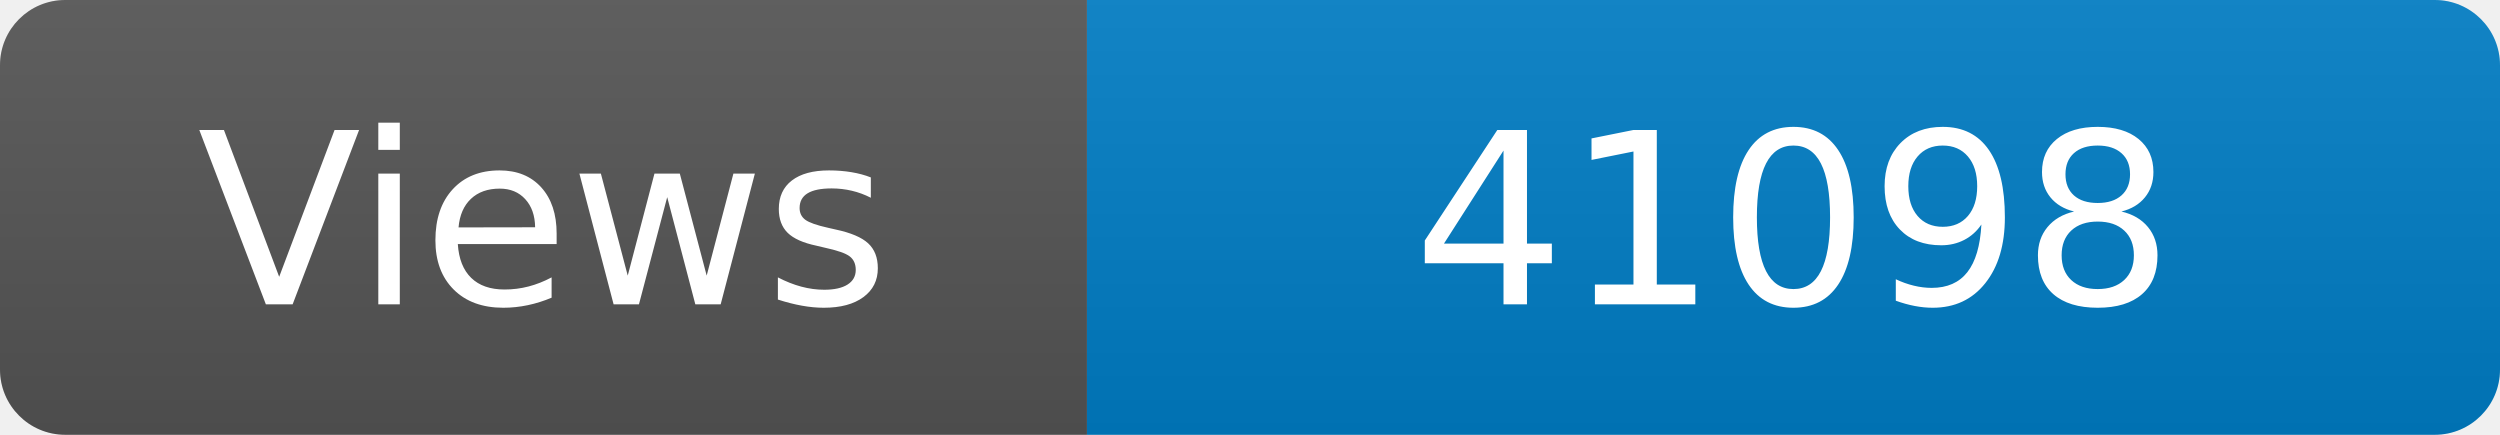
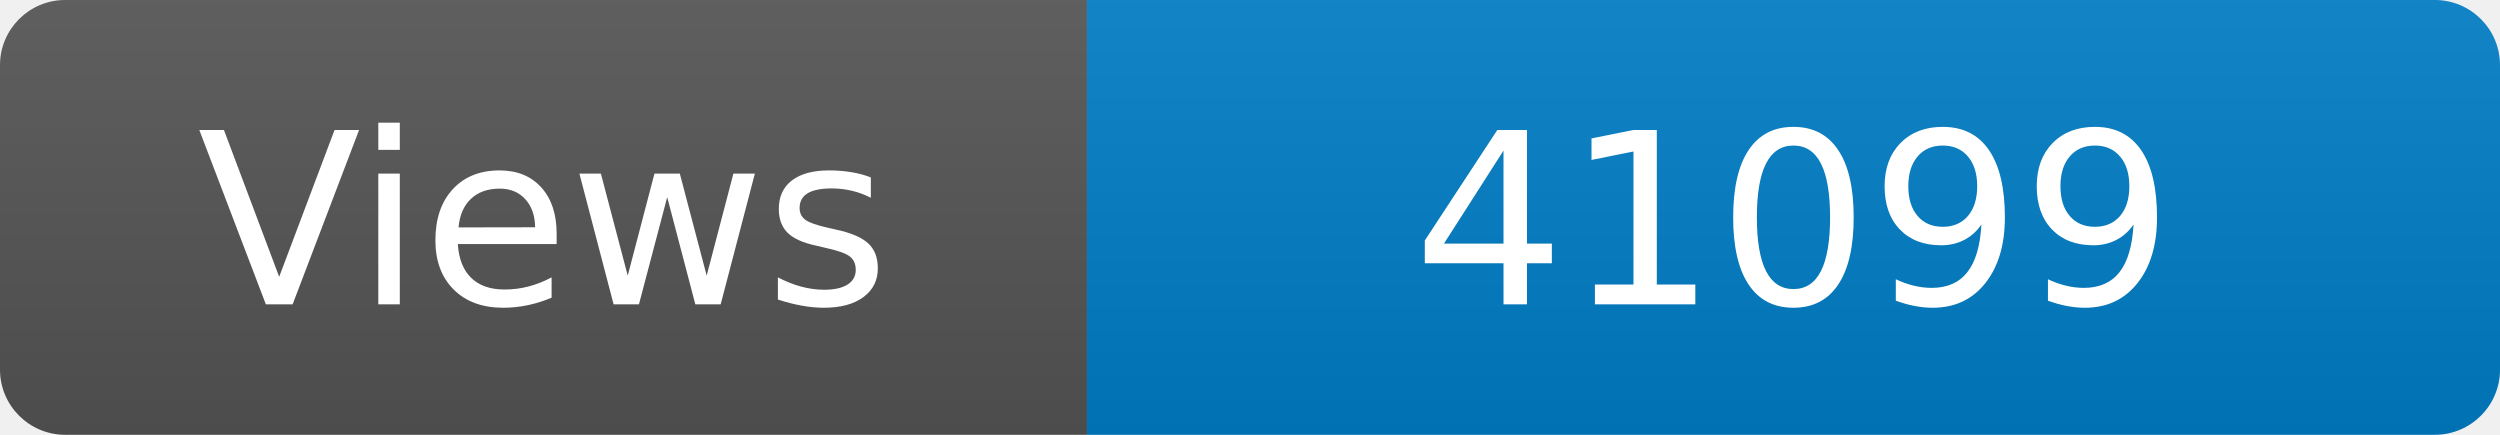
<svg xmlns="http://www.w3.org/2000/svg" width="115" height="20" role="img" aria-label="Maintained?: yes">
  <linearGradient id="s" x2="0" y2="100%">
    <stop offset="0" stop-color="#bbb" stop-opacity=".1" />
    <stop offset="1" stop-opacity=".1" />
  </linearGradient>
  <clipPath id="r">
    <rect width="115" height="20" rx="3" fill="#fff" />
  </clipPath>
  <g clip-path="url(#r)">
    <rect width="50" height="20" fill="#555" />
    <rect x="50" width="160" height="20" fill="#007ec6" />
    <rect width="115" height="20" fill="url(#s)" />
  </g>
  <g fill="#fff" text-anchor="middle" font-family="Verdana,Geneva,DejaVu Sans,sans-serif" font-size="110">
    <text x="250" y="140" transform="scale(.1)" fill="#fff">Views</text>
-     <text x="825" y="140" transform="scale(.1)" fill="#fff">41098</text>
+     <text x="825" y="140" transform="scale(.1)" fill="#fff">41099</text>
  </g>
</svg>
